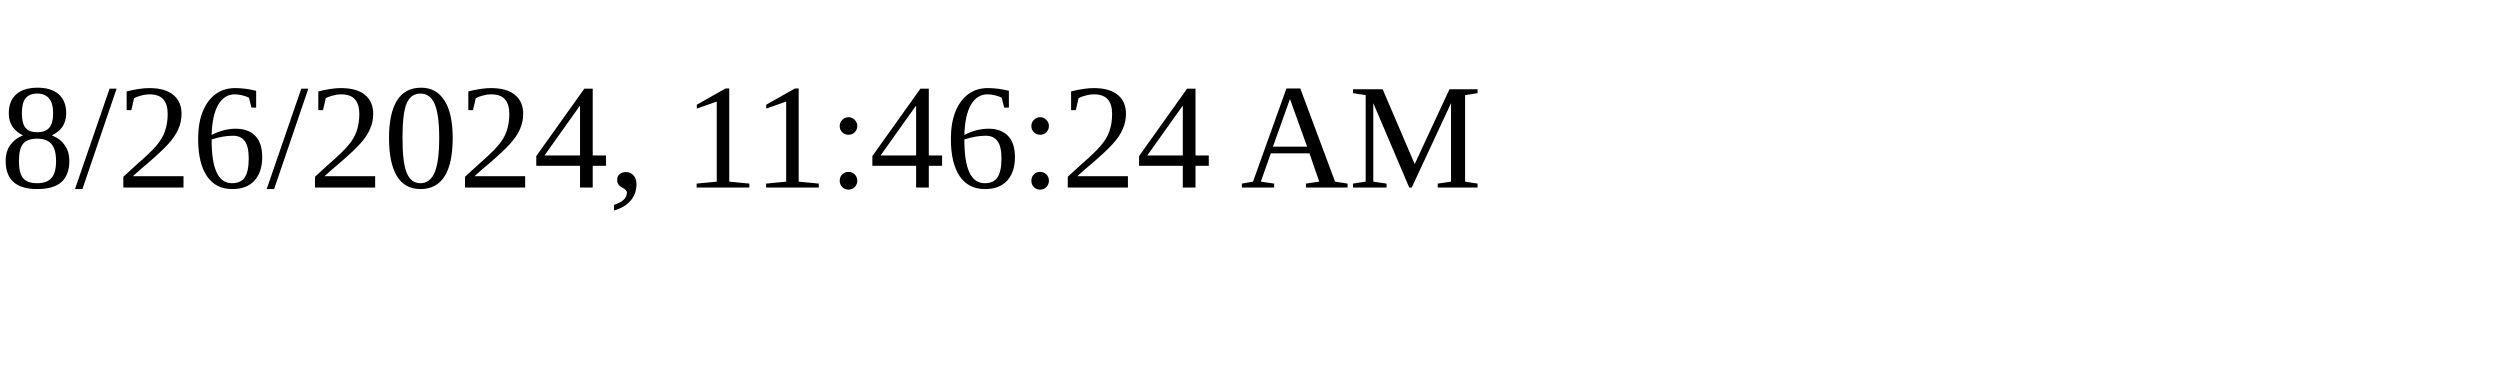
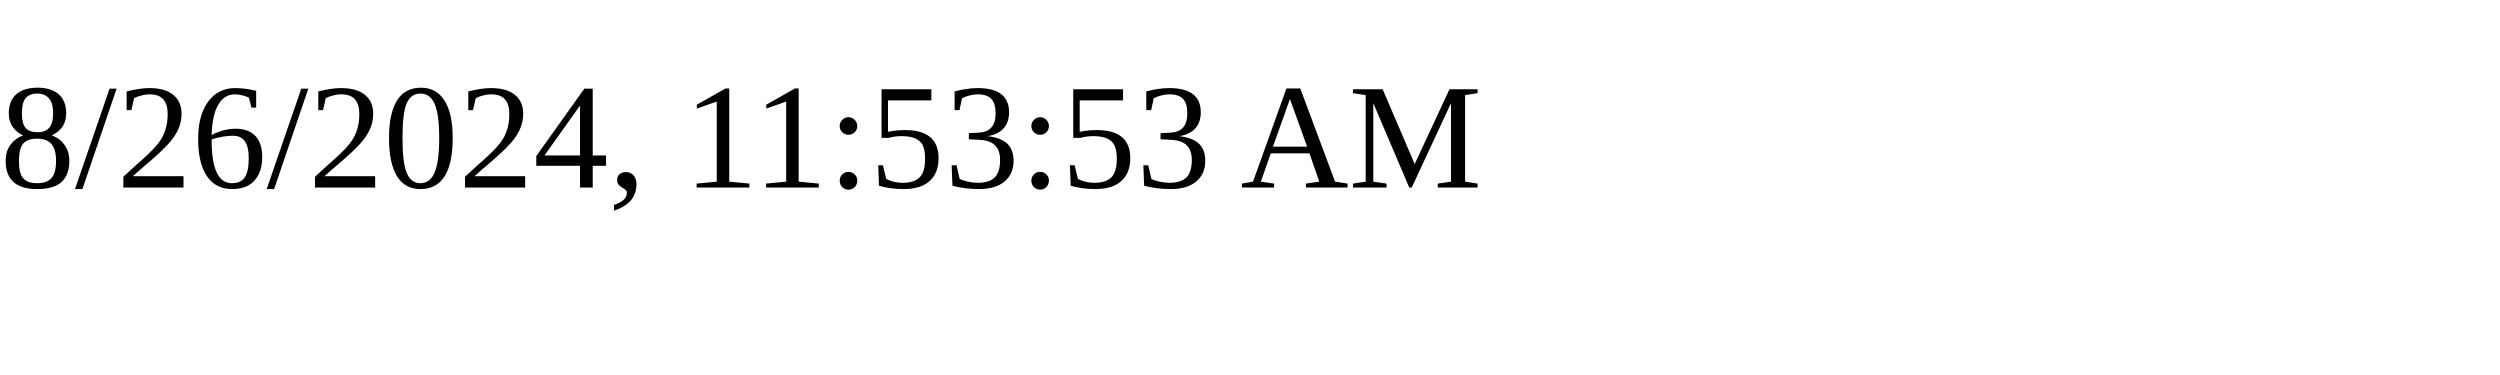
<svg xmlns="http://www.w3.org/2000/svg" height="30" width="200">
-   <text x="0" y="15">8/26/2024, 11:46:24 AM</text>
+   <text x="0" y="15">8/26/2024, 11:53:53 AM</text>
</svg>
